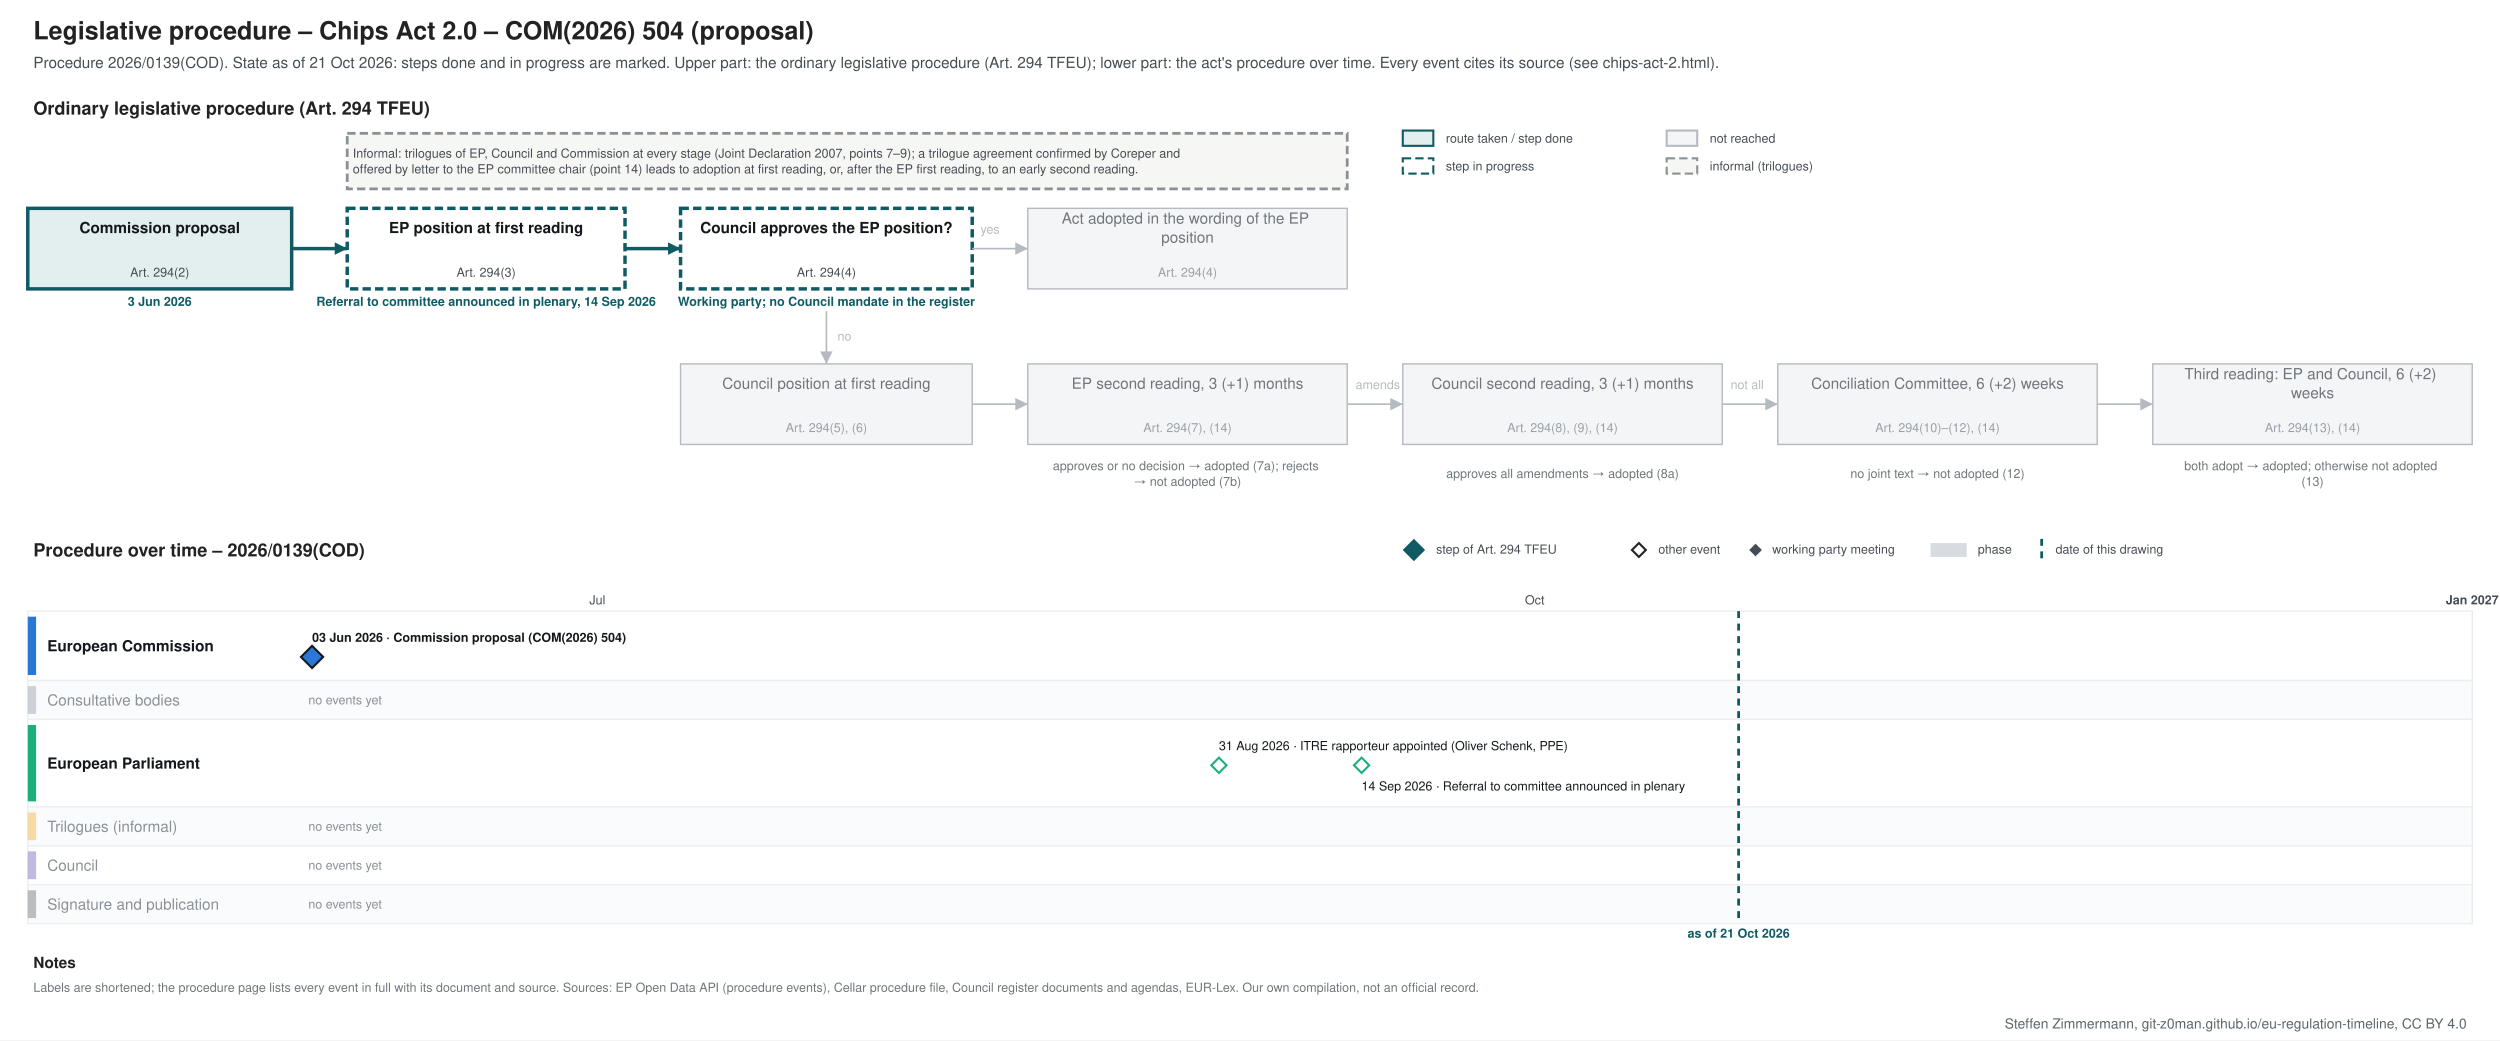
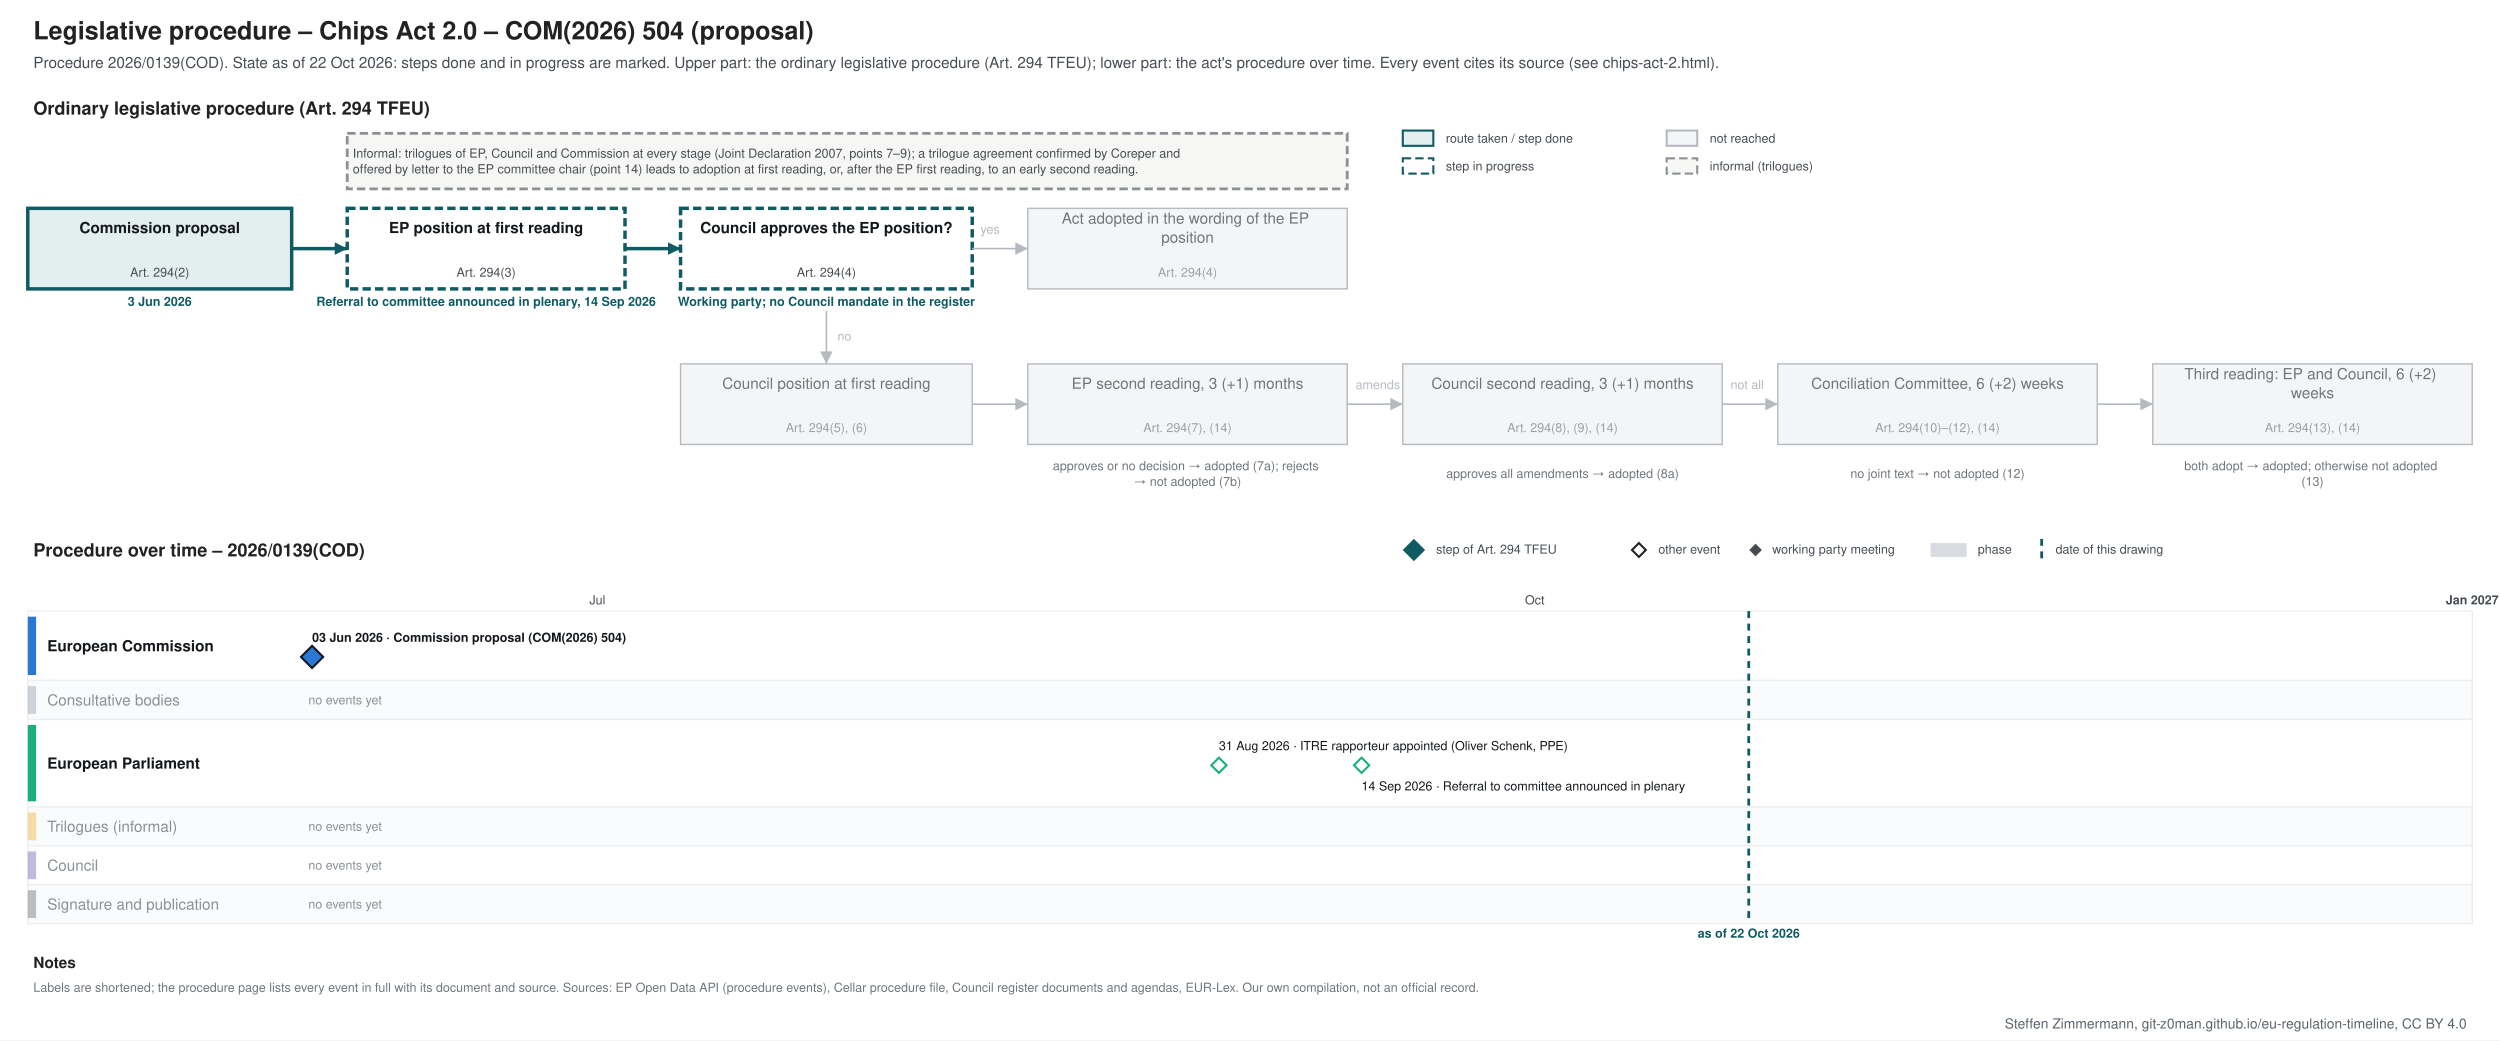
<svg xmlns="http://www.w3.org/2000/svg" xmlns:xlink="http://www.w3.org/1999/xlink" width="1800" height="749" viewBox="0 0 1800 749" font-family="&quot;Source Sans 3&quot;, Helvetica, Arial, sans-serif">
  <rect width="1800" height="749" fill="#ffffff" />
-   <g class="procedure" data-route="" data-state="ongoing" data-as_of="2026-10-21">
+   <g class="procedure" data-route="" data-state="ongoing" data-as_of="2026-10-22">
    <text font-size="18" fill="#222222" text-anchor="start" font-weight="bold">
      <tspan x="24.0" y="28.3">Legislative procedure – Chips Act 2.0 – COM(2026) 504 (proposal)</tspan>
    </text>
    <text font-size="11" fill="#454c53" text-anchor="start">
-       <tspan x="24.0" y="48.9">Procedure 2026/0139(COD). State as of 21 Oct 2026: steps done and in progress are marked. Upper part: the ordinary legislative procedure (Art. 294 TFEU); lower part: the act's procedure over time. Every event cites its source (see chips-act-2.html).</tspan>
+       <tspan x="24.0" y="48.9">Procedure 2026/0139(COD). State as of 22 Oct 2026: steps done and in progress are marked. Upper part: the ordinary legislative procedure (Art. 294 TFEU); lower part: the act's procedure over time. Every event cites its source (see chips-act-2.html).</tspan>
    </text>
    <text font-size="13" fill="#222222" text-anchor="start" font-weight="bold">
      <tspan x="24.0" y="82.5">Ordinary legislative procedure (Art. 294 TFEU)</tspan>
    </text>
    <rect x="1010.0" y="94.0" width="22.0" height="11.0" fill="#e3eeef" stroke="#0f5a63" stroke-width="1.5" />
    <text font-size="9" fill="#454c53" text-anchor="start">
      <tspan x="1041.0" y="102.7">route taken / step done</tspan>
    </text>
    <rect x="1010.0" y="114.0" width="22.0" height="11.0" fill="#ffffff" stroke="#0f5a63" stroke-dasharray="6 3" stroke-width="1.5" />
    <text font-size="9" fill="#454c53" text-anchor="start">
      <tspan x="1041.0" y="122.7">step in progress</tspan>
    </text>
    <rect x="1200.0" y="94.0" width="22.0" height="11.0" fill="#f4f5f6" stroke="#b5bac0" stroke-width="1.5" />
    <text font-size="9" fill="#454c53" text-anchor="start">
      <tspan x="1231.0" y="102.7">not reached</tspan>
    </text>
    <rect x="1200.0" y="114.0" width="22.0" height="11.0" fill="#f6f6f4" stroke="#8a9096" stroke-dasharray="6 3" stroke-width="1.5" />
    <text font-size="9" fill="#454c53" text-anchor="start">
      <tspan x="1231.0" y="122.7">informal (trilogues)</tspan>
    </text>
    <rect x="20.0" y="150.0" width="190.0" height="58.0" fill="#e3eeef" stroke="#0f5a63" stroke-width="2.5" />
    <text font-size="11" fill="#14181c" text-anchor="middle" font-weight="bold">
      <tspan x="115.0" y="167.8">Commission proposal</tspan>
    </text>
    <text font-size="9" fill="#454c53" text-anchor="middle">
      <tspan x="115.0" y="199.2">Art. 294(2)</tspan>
    </text>
    <text font-size="9" fill="#0f5a63" text-anchor="middle" font-weight="bold">
      <tspan x="115.0" y="220.2">3 Jun 2026</tspan>
    </text>
    <rect x="250.0" y="150.0" width="200.0" height="58.0" fill="#ffffff" stroke="#0f5a63" stroke-dasharray="6 3" stroke-width="2.5" />
    <text font-size="11" fill="#14181c" text-anchor="middle" font-weight="bold">
      <tspan x="350.0" y="167.8">EP position at first reading</tspan>
    </text>
    <text font-size="9" fill="#454c53" text-anchor="middle">
      <tspan x="350.0" y="199.2">Art. 294(3)</tspan>
    </text>
    <text font-size="9" fill="#0f5a63" text-anchor="middle" font-weight="bold">
      <tspan x="350.0" y="220.2">Referral to committee announced in plenary, 14 Sep 2026</tspan>
    </text>
    <rect x="490.0" y="150.0" width="210.0" height="58.0" fill="#ffffff" stroke="#0f5a63" stroke-dasharray="6 3" stroke-width="2.5" />
    <text font-size="11" fill="#14181c" text-anchor="middle" font-weight="bold">
      <tspan x="595.0" y="167.8">Council approves the EP position?</tspan>
    </text>
    <text font-size="9" fill="#454c53" text-anchor="middle">
      <tspan x="595.0" y="199.2">Art. 294(4)</tspan>
    </text>
    <text font-size="9" fill="#0f5a63" text-anchor="middle" font-weight="bold">
      <tspan x="595.0" y="220.2">Working party; no Council mandate in the register</tspan>
    </text>
    <rect x="740.0" y="150.0" width="230.0" height="58.0" fill="#f4f5f6" stroke="#b5bac0" stroke-width="1" />
    <text font-size="11" fill="#6f757b" text-anchor="middle">
      <tspan x="855.0" y="161.0">Act adopted in the wording of the EP</tspan>
      <tspan x="855.0" y="174.7">position</tspan>
    </text>
    <text font-size="9" fill="#9aa0a6" text-anchor="middle">
      <tspan x="855.0" y="199.2">Art. 294(4)</tspan>
    </text>
    <rect x="490.0" y="262.0" width="210.0" height="58.0" fill="#f4f5f6" stroke="#b5bac0" stroke-width="1" />
    <text font-size="11" fill="#6f757b" text-anchor="middle">
      <tspan x="595.0" y="279.9">Council position at first reading</tspan>
    </text>
    <text font-size="9" fill="#9aa0a6" text-anchor="middle">
      <tspan x="595.0" y="311.1">Art. 294(5), (6)</tspan>
    </text>
    <rect x="740.0" y="262.0" width="230.0" height="58.0" fill="#f4f5f6" stroke="#b5bac0" stroke-width="1" />
    <text font-size="11" fill="#6f757b" text-anchor="middle">
      <tspan x="855.0" y="279.9">EP second reading, 3 (+1) months</tspan>
    </text>
    <text font-size="9" fill="#9aa0a6" text-anchor="middle">
      <tspan x="855.0" y="311.1">Art. 294(7), (14)</tspan>
    </text>
    <rect x="1010.0" y="262.0" width="230.0" height="58.0" fill="#f4f5f6" stroke="#b5bac0" stroke-width="1" />
    <text font-size="11" fill="#6f757b" text-anchor="middle">
      <tspan x="1125.0" y="279.9">Council second reading, 3 (+1) months</tspan>
    </text>
    <text font-size="9" fill="#9aa0a6" text-anchor="middle">
      <tspan x="1125.0" y="311.1">Art. 294(8), (9), (14)</tspan>
    </text>
    <rect x="1280.0" y="262.0" width="230.0" height="58.0" fill="#f4f5f6" stroke="#b5bac0" stroke-width="1" />
    <text font-size="11" fill="#6f757b" text-anchor="middle">
      <tspan x="1395.0" y="279.9">Conciliation Committee, 6 (+2) weeks</tspan>
    </text>
    <text font-size="9" fill="#9aa0a6" text-anchor="middle">
      <tspan x="1395.0" y="311.1">Art. 294(10)–(12), (14)</tspan>
    </text>
    <rect x="1550.0" y="262.0" width="230.0" height="58.0" fill="#f4f5f6" stroke="#b5bac0" stroke-width="1" />
    <text font-size="11" fill="#6f757b" text-anchor="middle">
      <tspan x="1665.0" y="273.0">Third reading: EP and Council, 6 (+2)</tspan>
      <tspan x="1665.0" y="286.7">weeks</tspan>
    </text>
    <text font-size="9" fill="#9aa0a6" text-anchor="middle">
      <tspan x="1665.0" y="311.1">Art. 294(13), (14)</tspan>
    </text>
    <text font-size="9" fill="#6f757b" text-anchor="middle">
      <tspan x="855.0" y="338.5">approves or no decision → adopted (7a); rejects</tspan>
      <tspan x="855.0" y="349.8">→ not adopted (7b)</tspan>
    </text>
    <text font-size="9" fill="#6f757b" text-anchor="middle">
      <tspan x="1125.0" y="344.1">approves all amendments → adopted (8a)</tspan>
    </text>
    <text font-size="9" fill="#6f757b" text-anchor="middle">
      <tspan x="1395.0" y="344.1">no joint text → not adopted (12)</tspan>
    </text>
    <text font-size="9" fill="#6f757b" text-anchor="middle">
      <tspan x="1665.0" y="338.5">both adopt → adopted; otherwise not adopted</tspan>
      <tspan x="1665.0" y="349.8">(13)</tspan>
    </text>
    <polyline points="210.0,179.0 250.0,179.0" fill="none" stroke="#0f5a63" stroke-width="2.5" />
    <polygon points="250.0,179.0 241.0,183.5 241.0,174.5" fill="#0f5a63" />
    <polyline points="450.0,179.0 490.0,179.0" fill="none" stroke="#0f5a63" stroke-width="2.5" />
    <polygon points="490.0,179.0 481.0,183.5 481.0,174.5" fill="#0f5a63" />
    <polyline points="700.0,179.0 740.0,179.0" fill="none" stroke="#b5bac0" stroke-width="1.2" />
    <polygon points="740.0,179.0 731.0,183.5 731.0,174.5" fill="#b5bac0" />
    <text font-size="9" fill="#b5bac0" text-anchor="start">
      <tspan x="706.0" y="168.2">yes</tspan>
    </text>
    <polyline points="595.0,224.0 595.0,262.0" fill="none" stroke="#b5bac0" stroke-width="1.2" />
    <polygon points="595.0,262.0 590.5,253.0 599.5,253.0" fill="#b5bac0" />
    <text font-size="9" fill="#b5bac0" text-anchor="start">
      <tspan x="603.0" y="245.2">no</tspan>
    </text>
    <polyline points="700.0,291.0 740.0,291.0" fill="none" stroke="#b5bac0" stroke-width="1.2" />
    <polygon points="740.0,291.0 731.0,295.5 731.0,286.5" fill="#b5bac0" />
    <polyline points="970.0,291.0 1010.0,291.0" fill="none" stroke="#b5bac0" stroke-width="1.2" />
    <polygon points="1010.0,291.0 1001.0,295.5 1001.0,286.5" fill="#b5bac0" />
    <polyline points="1240.0,291.0 1280.0,291.0" fill="none" stroke="#b5bac0" stroke-width="1.2" />
    <polygon points="1280.0,291.0 1271.0,295.5 1271.0,286.5" fill="#b5bac0" />
    <polyline points="1510.0,291.0 1550.0,291.0" fill="none" stroke="#b5bac0" stroke-width="1.2" />
    <polygon points="1550.0,291.0 1541.0,295.5 1541.0,286.5" fill="#b5bac0" />
    <text font-size="9" fill="#b5bac0" text-anchor="start">
      <tspan x="976.0" y="280.1">amends</tspan>
    </text>
    <text font-size="9" fill="#b5bac0" text-anchor="start">
      <tspan x="1246.0" y="280.1">not all</tspan>
    </text>
    <rect x="250.0" y="96.0" width="720.0" height="40.0" fill="#f6f6f4" stroke="#8a9096" stroke-dasharray="6 3" stroke-width="2" />
    <text font-size="9" fill="#454c53" text-anchor="start">
      <tspan x="254.0" y="113.5">Informal: trilogues of EP, Council and Commission at every stage (Joint Declaration 2007, points 7–9); a trilogue agreement confirmed by Coreper and</tspan>
      <tspan x="254.0" y="124.8">offered by letter to the EP committee chair (point 14) leads to adoption at first reading, or, after the EP first reading, to an early second reading.</tspan>
    </text>
    <text font-size="13" fill="#222222" text-anchor="start" font-weight="bold">
      <tspan x="24.0" y="400.6">Procedure over time – 2026/0139(COD)</tspan>
    </text>
    <polygon points="1018,389 1025,396 1018,403 1011,396" fill="#0f5a63" stroke="#0f5a63" stroke-width="1.5" />
    <text font-size="9" fill="#454c53" text-anchor="start">
      <tspan x="1034.0" y="398.6">step of Art. 294 TFEU</tspan>
    </text>
    <polygon points="1180,391 1185,396 1180,401 1175,396" fill="#ffffff" stroke="#222222" stroke-width="1.5" />
    <text font-size="9" fill="#454c53" text-anchor="start">
      <tspan x="1194.0" y="398.6">other event</tspan>
    </text>
    <polygon points="1264,392.5 1267.5,396 1264,399.5 1260.5,396" fill="#454c53" stroke="#454c53" stroke-width="1.5" />
    <text font-size="9" fill="#454c53" text-anchor="start">
      <tspan x="1276.0" y="398.6">working party meeting</tspan>
    </text>
    <rect x="1390.0" y="391.0" width="26.0" height="10.0" fill="#7b8794" stroke="none" opacity="0.3" />
    <text font-size="9" fill="#454c53" text-anchor="start">
      <tspan x="1424.0" y="398.6">phase</tspan>
    </text>
    <line x1="1470.0" y1="388.0" x2="1470.0" y2="403.0" stroke="#0f5a63" stroke-width="2" stroke-dasharray="5 4" />
    <text font-size="9" fill="#454c53" text-anchor="start">
      <tspan x="1480.0" y="398.6">date of this drawing</tspan>
    </text>
    <line x1="210.0" y1="440.0" x2="210.0" y2="665.0" stroke="#e3e6e9" stroke-width="1" />
    <line x1="430.1" y1="440.0" x2="430.1" y2="665.0" stroke="#e3e6e9" stroke-width="1" />
    <text font-size="9" fill="#454c53" text-anchor="middle">
      <tspan x="430.1" y="435.1">Jul</tspan>
    </text>
    <line x1="657.5" y1="440.0" x2="657.5" y2="665.0" stroke="#e3e6e9" stroke-width="1" />
    <line x1="885.0" y1="440.0" x2="885.0" y2="665.0" stroke="#e3e6e9" stroke-width="1" />
    <line x1="1105.0" y1="440.0" x2="1105.0" y2="665.0" stroke="#e3e6e9" stroke-width="1" />
    <text font-size="9" fill="#454c53" text-anchor="middle">
      <tspan x="1105.0" y="435.1">Oct</tspan>
    </text>
    <line x1="1332.5" y1="440.0" x2="1332.5" y2="665.0" stroke="#e3e6e9" stroke-width="1" />
    <line x1="1552.6" y1="440.0" x2="1552.6" y2="665.0" stroke="#e3e6e9" stroke-width="1" />
    <line x1="1780.0" y1="440.0" x2="1780.0" y2="665.0" stroke="#b5bac0" stroke-width="1" />
    <text font-size="9" fill="#454c53" text-anchor="middle" font-weight="bold">
      <tspan x="1780.0" y="435.1">Jan 2027</tspan>
    </text>
    <rect x="20.0" y="440.0" width="1760.0" height="50.0" fill="#ffffff" stroke="#eceef0" />
    <rect x="20.0" y="444.0" width="6.0" height="42.0" fill="#2a78d6" stroke="none" />
    <text font-size="11" fill="#14181c" text-anchor="start" font-weight="bold">
      <tspan x="34.0" y="468.9">European Commission</tspan>
    </text>
    <rect x="20.0" y="490.0" width="1760.0" height="28.0" fill="#fafbfc" stroke="#eceef0" />
    <rect x="20.0" y="494.0" width="6.0" height="20.0" fill="#7b8794" stroke="none" opacity="0.35" />
    <text font-size="11" fill="#8a9097" text-anchor="start">
      <tspan x="34.0" y="507.9">Consultative bodies</tspan>
    </text>
    <text font-size="9" fill="#8a9097" text-anchor="start">
      <tspan x="222.0" y="507.1">no events yet</tspan>
    </text>
    <rect x="20.0" y="518.0" width="1760.0" height="63.0" fill="#ffffff" stroke="#eceef0" />
    <rect x="20.0" y="522.0" width="6.0" height="55.0" fill="#1baf7a" stroke="none" />
    <text font-size="11" fill="#14181c" text-anchor="start" font-weight="bold">
      <tspan x="34.0" y="553.4">European Parliament</tspan>
    </text>
    <rect x="20.0" y="581.0" width="1760.0" height="28.0" fill="#fafbfc" stroke="#eceef0" />
    <rect x="20.0" y="585.0" width="6.0" height="20.0" fill="#eda100" stroke="none" opacity="0.35" />
    <text font-size="11" fill="#8a9097" text-anchor="start">
      <tspan x="34.0" y="598.9">Trilogues (informal)</tspan>
    </text>
    <text font-size="9" fill="#8a9097" text-anchor="start">
      <tspan x="222.0" y="598.1">no events yet</tspan>
    </text>
    <rect x="20.0" y="609.0" width="1760.0" height="28.0" fill="#ffffff" stroke="#eceef0" />
    <rect x="20.0" y="613.0" width="6.0" height="20.0" fill="#4a3aa7" stroke="none" opacity="0.35" />
    <text font-size="11" fill="#8a9097" text-anchor="start">
      <tspan x="34.0" y="626.9">Council</tspan>
    </text>
    <text font-size="9" fill="#8a9097" text-anchor="start">
      <tspan x="222.0" y="626.1">no events yet</tspan>
    </text>
    <rect x="20.0" y="637.0" width="1760.0" height="28.0" fill="#fafbfc" stroke="#eceef0" />
    <rect x="20.0" y="641.0" width="6.0" height="20.0" fill="#454c53" stroke="none" opacity="0.35" />
    <text font-size="11" fill="#8a9097" text-anchor="start">
      <tspan x="34.0" y="654.9">Signature and publication</tspan>
    </text>
    <text font-size="9" fill="#8a9097" text-anchor="start">
      <tspan x="222.0" y="654.1">no events yet</tspan>
    </text>
-     <line x1="1251.8" y1="440.0" x2="1251.8" y2="665.0" stroke="#0f5a63" stroke-width="2" stroke-dasharray="5 4" />
-     <text font-size="9" fill="#0f5a63" text-anchor="middle" font-weight="bold">
-       <tspan x="1251.8" y="675.1">as of 21 Oct 2026</tspan>
+     <line x1="1259.1" y1="440.0" x2="1259.1" y2="665.0" stroke="#0f5a63" stroke-width="2" stroke-dasharray="5 4" />
+     <text font-size="9" fill="#0f5a63" text-anchor="middle" font-weight="bold">
+       <tspan x="1259.1" y="675.1">as of 22 Oct 2026</tspan>
    </text>
    <rect x="220.7" y="453.0" width="253.0" height="12.0" fill="#ffffff" />
    <a xlink:href="https://eur-lex.europa.eu/legal-content/EN/TXT/?uri=CELEX:52026PC0504" target="_blank">
      <text font-size="9" fill="#14181c" text-anchor="start" font-weight="bold">
        <tspan x="224.7" y="462.1">03 Jun 2026 · Commission proposal (COM(2026) 504)</tspan>
      </text>
    </a>
    <a xlink:href="https://eur-lex.europa.eu/legal-content/EN/TXT/?uri=CELEX:52026PC0504" target="_blank">
      <polygon points="224.673,465 232.673,473 224.673,481 216.673,473" fill="#2a78d6" stroke="#14181c" stroke-width="1.5" />
    </a>
    <rect x="873.6" y="531.0" width="290.0" height="12.0" fill="#ffffff" />
    <text font-size="9" fill="#14181c" text-anchor="start">
      <tspan x="877.6" y="540.1">31 Aug 2026 · ITRE rapporteur appointed (Oliver Schenk, PPE)</tspan>
    </text>
    <rect x="976.3" y="560.0" width="271.2" height="12.0" fill="#ffffff" />
    <text font-size="9" fill="#14181c" text-anchor="start">
      <tspan x="980.3" y="569.1">14 Sep 2026 · Referral to committee announced in plenary</tspan>
    </text>
    <g>
      <polygon points="877.617,545.5 883.117,551 877.617,556.5 872.117,551" fill="#ffffff" stroke="#1baf7a" stroke-width="1.5" />
    </g>
    <g>
      <polygon points="980.327,545.5 985.827,551 980.327,556.5 974.827,551" fill="#ffffff" stroke="#1baf7a" stroke-width="1.5" />
    </g>
    <text font-size="11" fill="#222222" text-anchor="start" font-weight="bold">
      <tspan x="24.0" y="696.9">Notes</tspan>
    </text>
    <text font-size="9" fill="#6f757b" text-anchor="start">
      <tspan x="24.0" y="714.1">Labels are shortened; the procedure page lists every event in full with its document and source. Sources: EP Open Data API (procedure events), Cellar procedure file, Council register documents and agendas, EUR-Lex. Our own compilation, not an official record.</tspan>
    </text>
  </g>
  <text font-size="10" fill="#5b646b" text-anchor="end">
    <tspan x="1776.0" y="740.5">Steffen Zimmermann, git-z0man.github.io/eu-regulation-timeline, CC BY 4.0</tspan>
  </text>
</svg>
